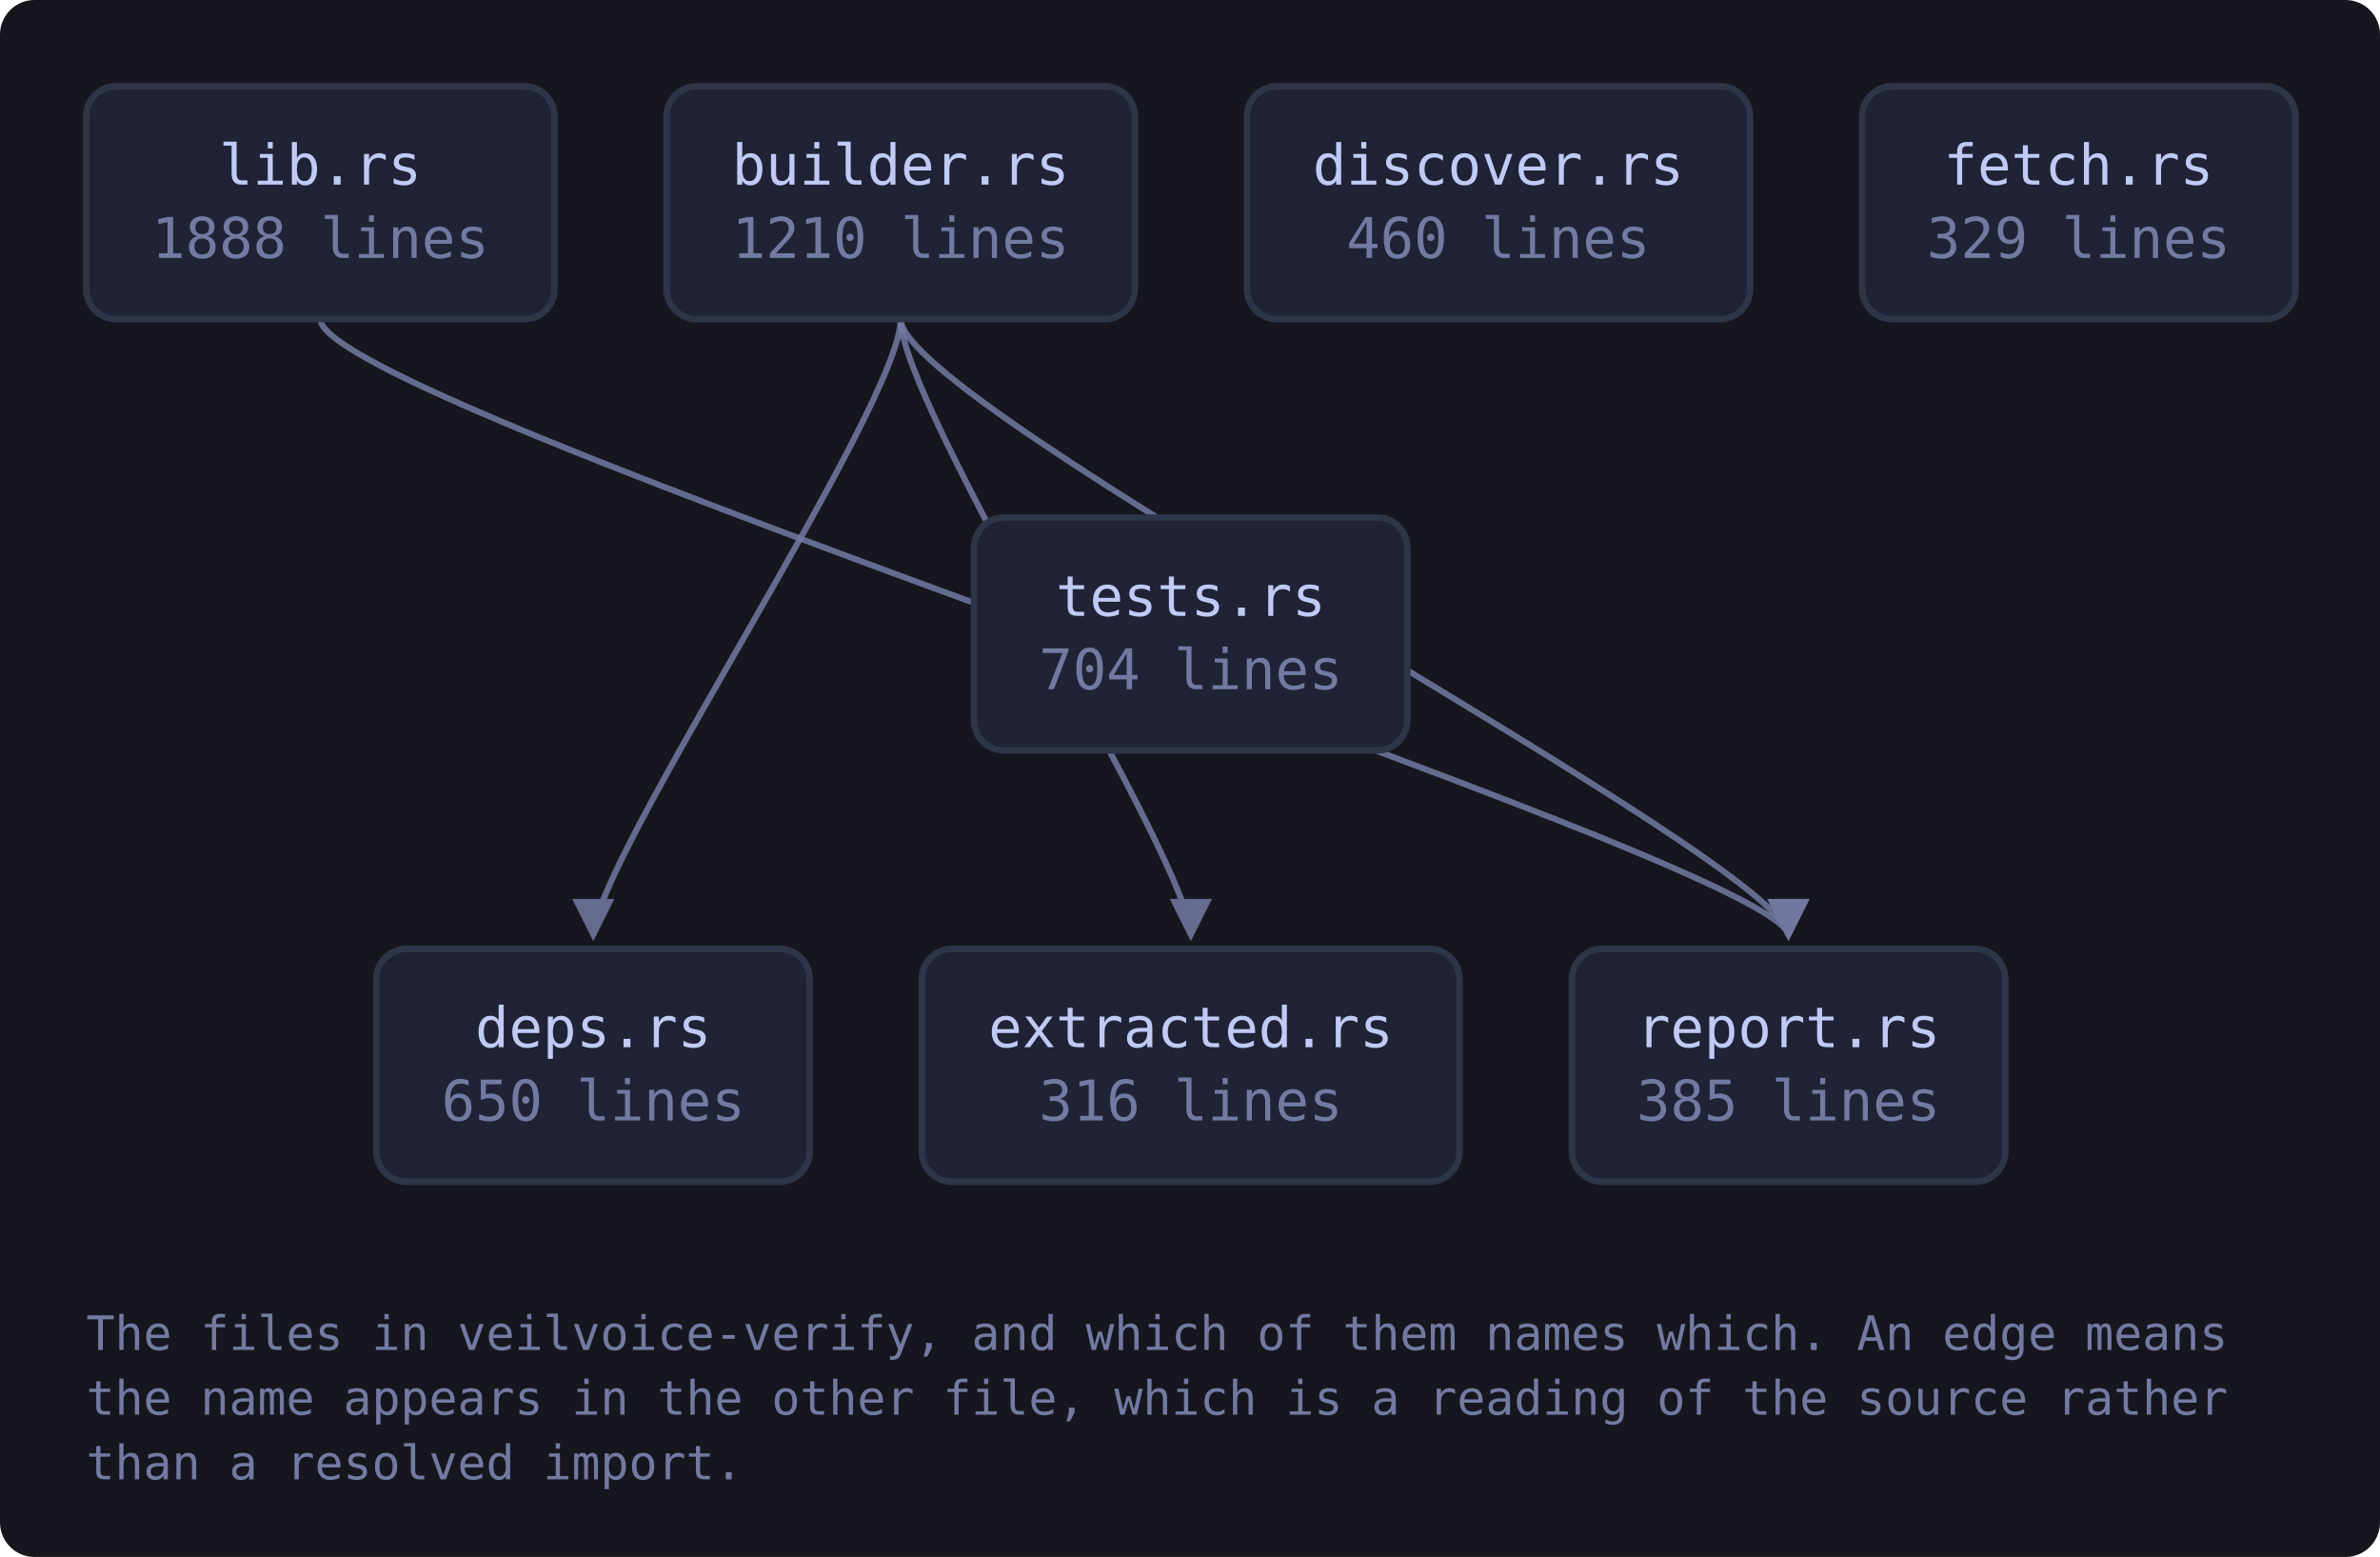
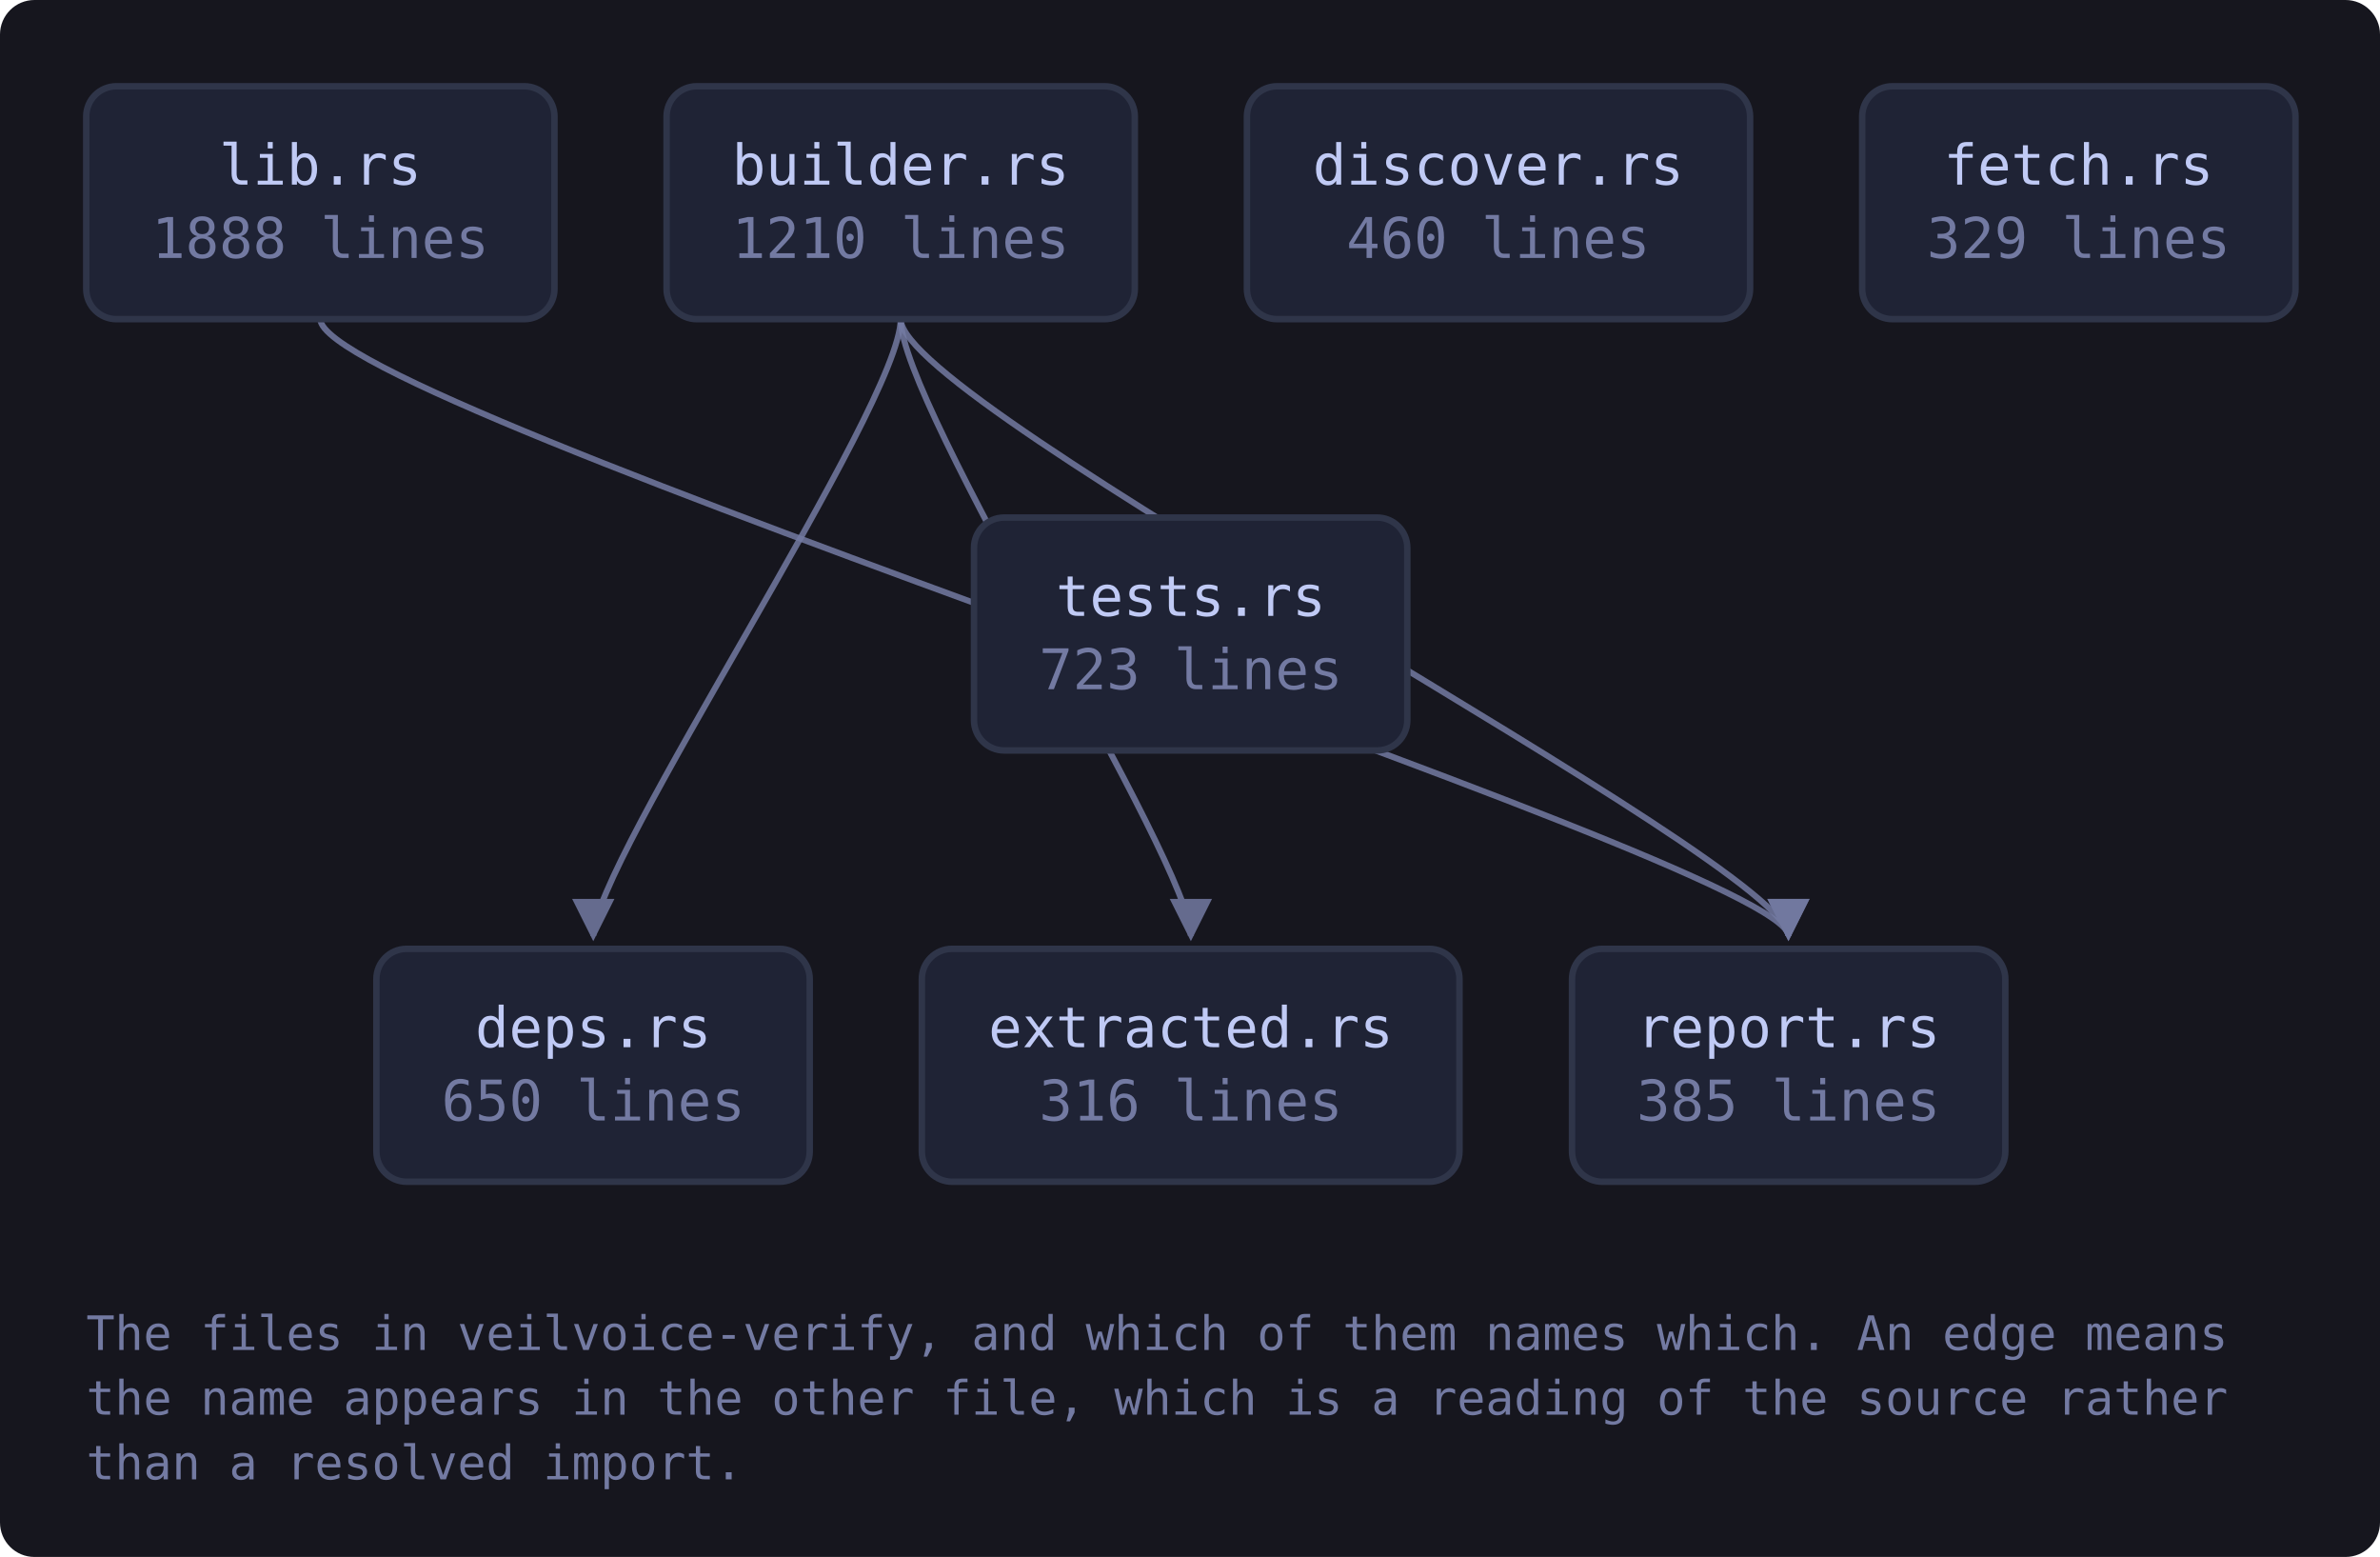
<svg xmlns="http://www.w3.org/2000/svg" viewBox="0 0 552 361" width="552" height="361" style="max-width:100%;height:auto" role="img" aria-label="flowchart">
  <defs>
    <marker id="a-muted" viewBox="0 0 8 8" refX="7" refY="4" markerWidth="7" markerHeight="7" orient="auto-start-reverse">
      <path d="M0 0 L8 4 L0 8 z" fill="var(--muted, #737aa2)" />
    </marker>
    <marker id="a-warn" viewBox="0 0 8 8" refX="7" refY="4" markerWidth="7" markerHeight="7" orient="auto-start-reverse">
      <path d="M0 0 L8 4 L0 8 z" fill="var(--warn, #e0af68)" />
    </marker>
    <marker id="a-accent" viewBox="0 0 8 8" refX="7" refY="4" markerWidth="7" markerHeight="7" orient="auto-start-reverse">
      <path d="M0 0 L8 4 L0 8 z" fill="var(--accent, #7aa2f7)" />
    </marker>
    <marker id="a-cyan" viewBox="0 0 8 8" refX="7" refY="4" markerWidth="7" markerHeight="7" orient="auto-start-reverse">
      <path d="M0 0 L8 4 L0 8 z" fill="var(--cyan, #7dcfff)" />
    </marker>
    <marker id="a-accent-2" viewBox="0 0 8 8" refX="7" refY="4" markerWidth="7" markerHeight="7" orient="auto-start-reverse">
      <path d="M0 0 L8 4 L0 8 z" fill="var(--accent-2, #bb9af7)" />
    </marker>
  </defs>
  <rect x="0" y="0" width="552" height="361" fill="var(--bg-inset, #16161e)" rx="8" />
  <path d="M208.9 74.0 C 208.9 94.0, 137.6 200.0, 137.6 217.0" fill="none" stroke="var(--muted, #737aa2)" stroke-width="1.4" opacity="0.85" marker-end="url(#a-muted)" />
  <path d="M208.9 74.0 C 208.9 94.0, 276.2 200.0, 276.2 217.0" fill="none" stroke="var(--muted, #737aa2)" stroke-width="1.4" opacity="0.85" marker-end="url(#a-muted)" />
  <path d="M208.9 74.0 C 208.9 94.0, 414.8 200.0, 414.8 217.0" fill="none" stroke="var(--muted, #737aa2)" stroke-width="1.4" opacity="0.85" marker-end="url(#a-muted)" />
  <path d="M74.3 74.0 C 74.3 94.0, 414.8 200.0, 414.8 217.0" fill="none" stroke="var(--muted, #737aa2)" stroke-width="1.4" opacity="0.85" marker-end="url(#a-muted)" />
  <a href="https://github.com/tilas01/veilvoice/blob/main/crates/veilvoice-verify/src/lib.rs" target="_blank" rel="noopener noreferrer">
    <rect x="20.0" y="20.0" width="108.6" height="54.0" rx="7" fill="var(--bg-soft, #1f2335)" stroke="var(--border, #2f3549)" stroke-width="1.5" />
    <text x="74.3" y="42.8" font-family="ui-monospace, SFMono-Regular, Menlo, Consolas, monospace" font-size="13" fill="var(--fg, #c0caf5)" text-anchor="middle">lib.rs</text>
    <text x="74.3" y="59.8" font-family="ui-monospace, SFMono-Regular, Menlo, Consolas, monospace" font-size="13" fill="var(--muted, #737aa2)" text-anchor="middle">1888 lines</text>
  </a>
  <a href="https://github.com/tilas01/veilvoice/blob/main/crates/veilvoice-verify/src/builder.rs" target="_blank" rel="noopener noreferrer">
    <rect x="154.6" y="20.0" width="108.6" height="54.0" rx="7" fill="var(--bg-soft, #1f2335)" stroke="var(--border, #2f3549)" stroke-width="1.5" />
    <text x="208.9" y="42.8" font-family="ui-monospace, SFMono-Regular, Menlo, Consolas, monospace" font-size="13" fill="var(--fg, #c0caf5)" text-anchor="middle">builder.rs</text>
    <text x="208.9" y="59.8" font-family="ui-monospace, SFMono-Regular, Menlo, Consolas, monospace" font-size="13" fill="var(--muted, #737aa2)" text-anchor="middle">1210 lines</text>
  </a>
  <a href="https://github.com/tilas01/veilvoice/blob/main/crates/veilvoice-verify/src/deps.rs" target="_blank" rel="noopener noreferrer">
    <rect x="87.3" y="220.0" width="100.5" height="54.0" rx="7" fill="var(--bg-soft, #1f2335)" stroke="var(--border, #2f3549)" stroke-width="1.5" />
    <text x="137.6" y="242.8" font-family="ui-monospace, SFMono-Regular, Menlo, Consolas, monospace" font-size="13" fill="var(--fg, #c0caf5)" text-anchor="middle">deps.rs</text>
    <text x="137.6" y="259.8" font-family="ui-monospace, SFMono-Regular, Menlo, Consolas, monospace" font-size="13" fill="var(--muted, #737aa2)" text-anchor="middle">650 lines</text>
  </a>
  <a href="https://github.com/tilas01/veilvoice/blob/main/crates/veilvoice-verify/src/discover.rs" target="_blank" rel="noopener noreferrer">
    <rect x="289.2" y="20.0" width="116.7" height="54.0" rx="7" fill="var(--bg-soft, #1f2335)" stroke="var(--border, #2f3549)" stroke-width="1.5" />
    <text x="347.5" y="42.8" font-family="ui-monospace, SFMono-Regular, Menlo, Consolas, monospace" font-size="13" fill="var(--fg, #c0caf5)" text-anchor="middle">discover.rs</text>
    <text x="347.5" y="59.8" font-family="ui-monospace, SFMono-Regular, Menlo, Consolas, monospace" font-size="13" fill="var(--muted, #737aa2)" text-anchor="middle">460 lines</text>
  </a>
  <a href="https://github.com/tilas01/veilvoice/blob/main/crates/veilvoice-verify/src/extracted.rs" target="_blank" rel="noopener noreferrer">
    <rect x="213.8" y="220.0" width="124.7" height="54.0" rx="7" fill="var(--bg-soft, #1f2335)" stroke="var(--border, #2f3549)" stroke-width="1.5" />
    <text x="276.2" y="242.8" font-family="ui-monospace, SFMono-Regular, Menlo, Consolas, monospace" font-size="13" fill="var(--fg, #c0caf5)" text-anchor="middle">extracted.rs</text>
    <text x="276.2" y="259.8" font-family="ui-monospace, SFMono-Regular, Menlo, Consolas, monospace" font-size="13" fill="var(--muted, #737aa2)" text-anchor="middle">316 lines</text>
  </a>
  <a href="https://github.com/tilas01/veilvoice/blob/main/crates/veilvoice-verify/src/fetch.rs" target="_blank" rel="noopener noreferrer">
    <rect x="431.9" y="20.0" width="100.5" height="54.0" rx="7" fill="var(--bg-soft, #1f2335)" stroke="var(--border, #2f3549)" stroke-width="1.5" />
    <text x="482.1" y="42.8" font-family="ui-monospace, SFMono-Regular, Menlo, Consolas, monospace" font-size="13" fill="var(--fg, #c0caf5)" text-anchor="middle">fetch.rs</text>
    <text x="482.1" y="59.8" font-family="ui-monospace, SFMono-Regular, Menlo, Consolas, monospace" font-size="13" fill="var(--muted, #737aa2)" text-anchor="middle">329 lines</text>
  </a>
  <a href="https://github.com/tilas01/veilvoice/blob/main/crates/veilvoice-verify/src/report.rs" target="_blank" rel="noopener noreferrer">
    <rect x="364.6" y="220.0" width="100.5" height="54.0" rx="7" fill="var(--bg-soft, #1f2335)" stroke="var(--border, #2f3549)" stroke-width="1.5" />
    <text x="414.8" y="242.8" font-family="ui-monospace, SFMono-Regular, Menlo, Consolas, monospace" font-size="13" fill="var(--fg, #c0caf5)" text-anchor="middle">report.rs</text>
    <text x="414.8" y="259.8" font-family="ui-monospace, SFMono-Regular, Menlo, Consolas, monospace" font-size="13" fill="var(--muted, #737aa2)" text-anchor="middle">385 lines</text>
  </a>
  <a href="https://github.com/tilas01/veilvoice/blob/main/crates/veilvoice-verify/src/tests.rs" target="_blank" rel="noopener noreferrer">
    <rect x="225.9" y="120.0" width="100.5" height="54.0" rx="7" fill="var(--bg-soft, #1f2335)" stroke="var(--border, #2f3549)" stroke-width="1.5" />
    <text x="276.2" y="142.8" font-family="ui-monospace, SFMono-Regular, Menlo, Consolas, monospace" font-size="13" fill="var(--fg, #c0caf5)" text-anchor="middle">tests.rs</text>
-     <text x="276.2" y="159.8" font-family="ui-monospace, SFMono-Regular, Menlo, Consolas, monospace" font-size="13" fill="var(--muted, #737aa2)" text-anchor="middle">704 lines</text>
+     <text x="276.2" y="159.8" font-family="ui-monospace, SFMono-Regular, Menlo, Consolas, monospace" font-size="13" fill="var(--muted, #737aa2)" text-anchor="middle">723 lines</text>
  </a>
  <text x="20.0" y="313.0" font-family="ui-monospace, SFMono-Regular, Menlo, Consolas, monospace" font-size="11" fill="var(--muted, #737aa2)">The files in veilvoice-verify, and which of them names which. An edge means</text>
  <text x="20.0" y="328.0" font-family="ui-monospace, SFMono-Regular, Menlo, Consolas, monospace" font-size="11" fill="var(--muted, #737aa2)">the name appears in the other file, which is a reading of the source rather</text>
  <text x="20.0" y="343.0" font-family="ui-monospace, SFMono-Regular, Menlo, Consolas, monospace" font-size="11" fill="var(--muted, #737aa2)">than a resolved import.</text>
</svg>
